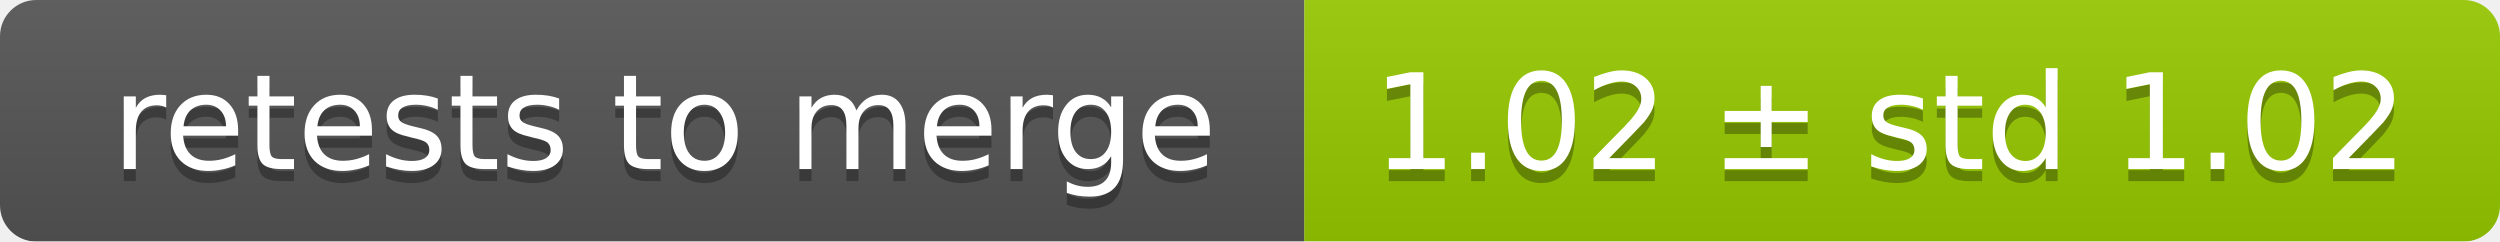
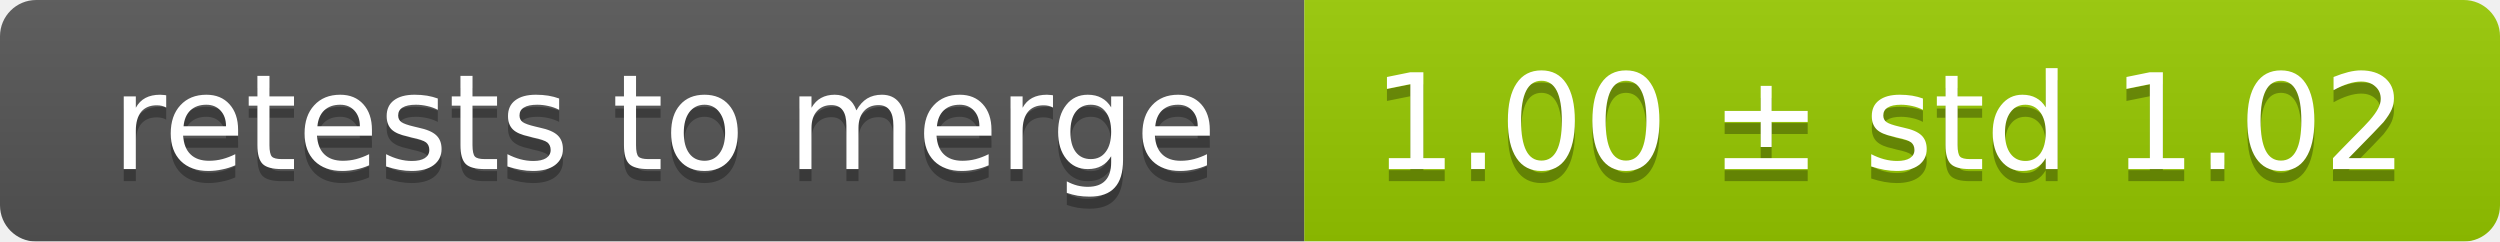
<svg xmlns="http://www.w3.org/2000/svg" width="207" height="20">
  <linearGradient id="smooth" x2="0" y2="100%">
    <stop offset="0" stop-color="#bbb" stop-opacity=".1" />
    <stop offset="1" stop-opacity=".1" />
  </linearGradient>
  <mask id="round">
    <rect width="207" height="20" rx="3" fill="#fff" />
  </mask>
  <g mask="url(#round)">
    <rect width="108" height="20" fill="#555" />
    <rect x="108" width="99" height="20" fill="#97ca00" />
    <rect width="207" height="20" fill="url(#smooth)" />
  </g>
  <g fill="#fff" text-anchor="middle" font-family="DejaVu Sans,Verdana,Geneva,sans-serif" font-size="11">
    <text x="55" y="15" fill="#010101" fill-opacity=".3">retests to merge</text>
    <text x="55" y="14">retests to merge</text>
-     <text x="156.5" y="15" fill="#010101" fill-opacity=".3">1.02 ± std 1.02</text>
-     <text x="156.5" y="14">1.02 ± std 1.02</text>
+     <text x="156.5" y="15" fill="#010101" fill-opacity=".3">1.00 ± std 1.02</text>
+     <text x="156.5" y="14">1.00 ± std 1.02</text>
  </g>
</svg>
